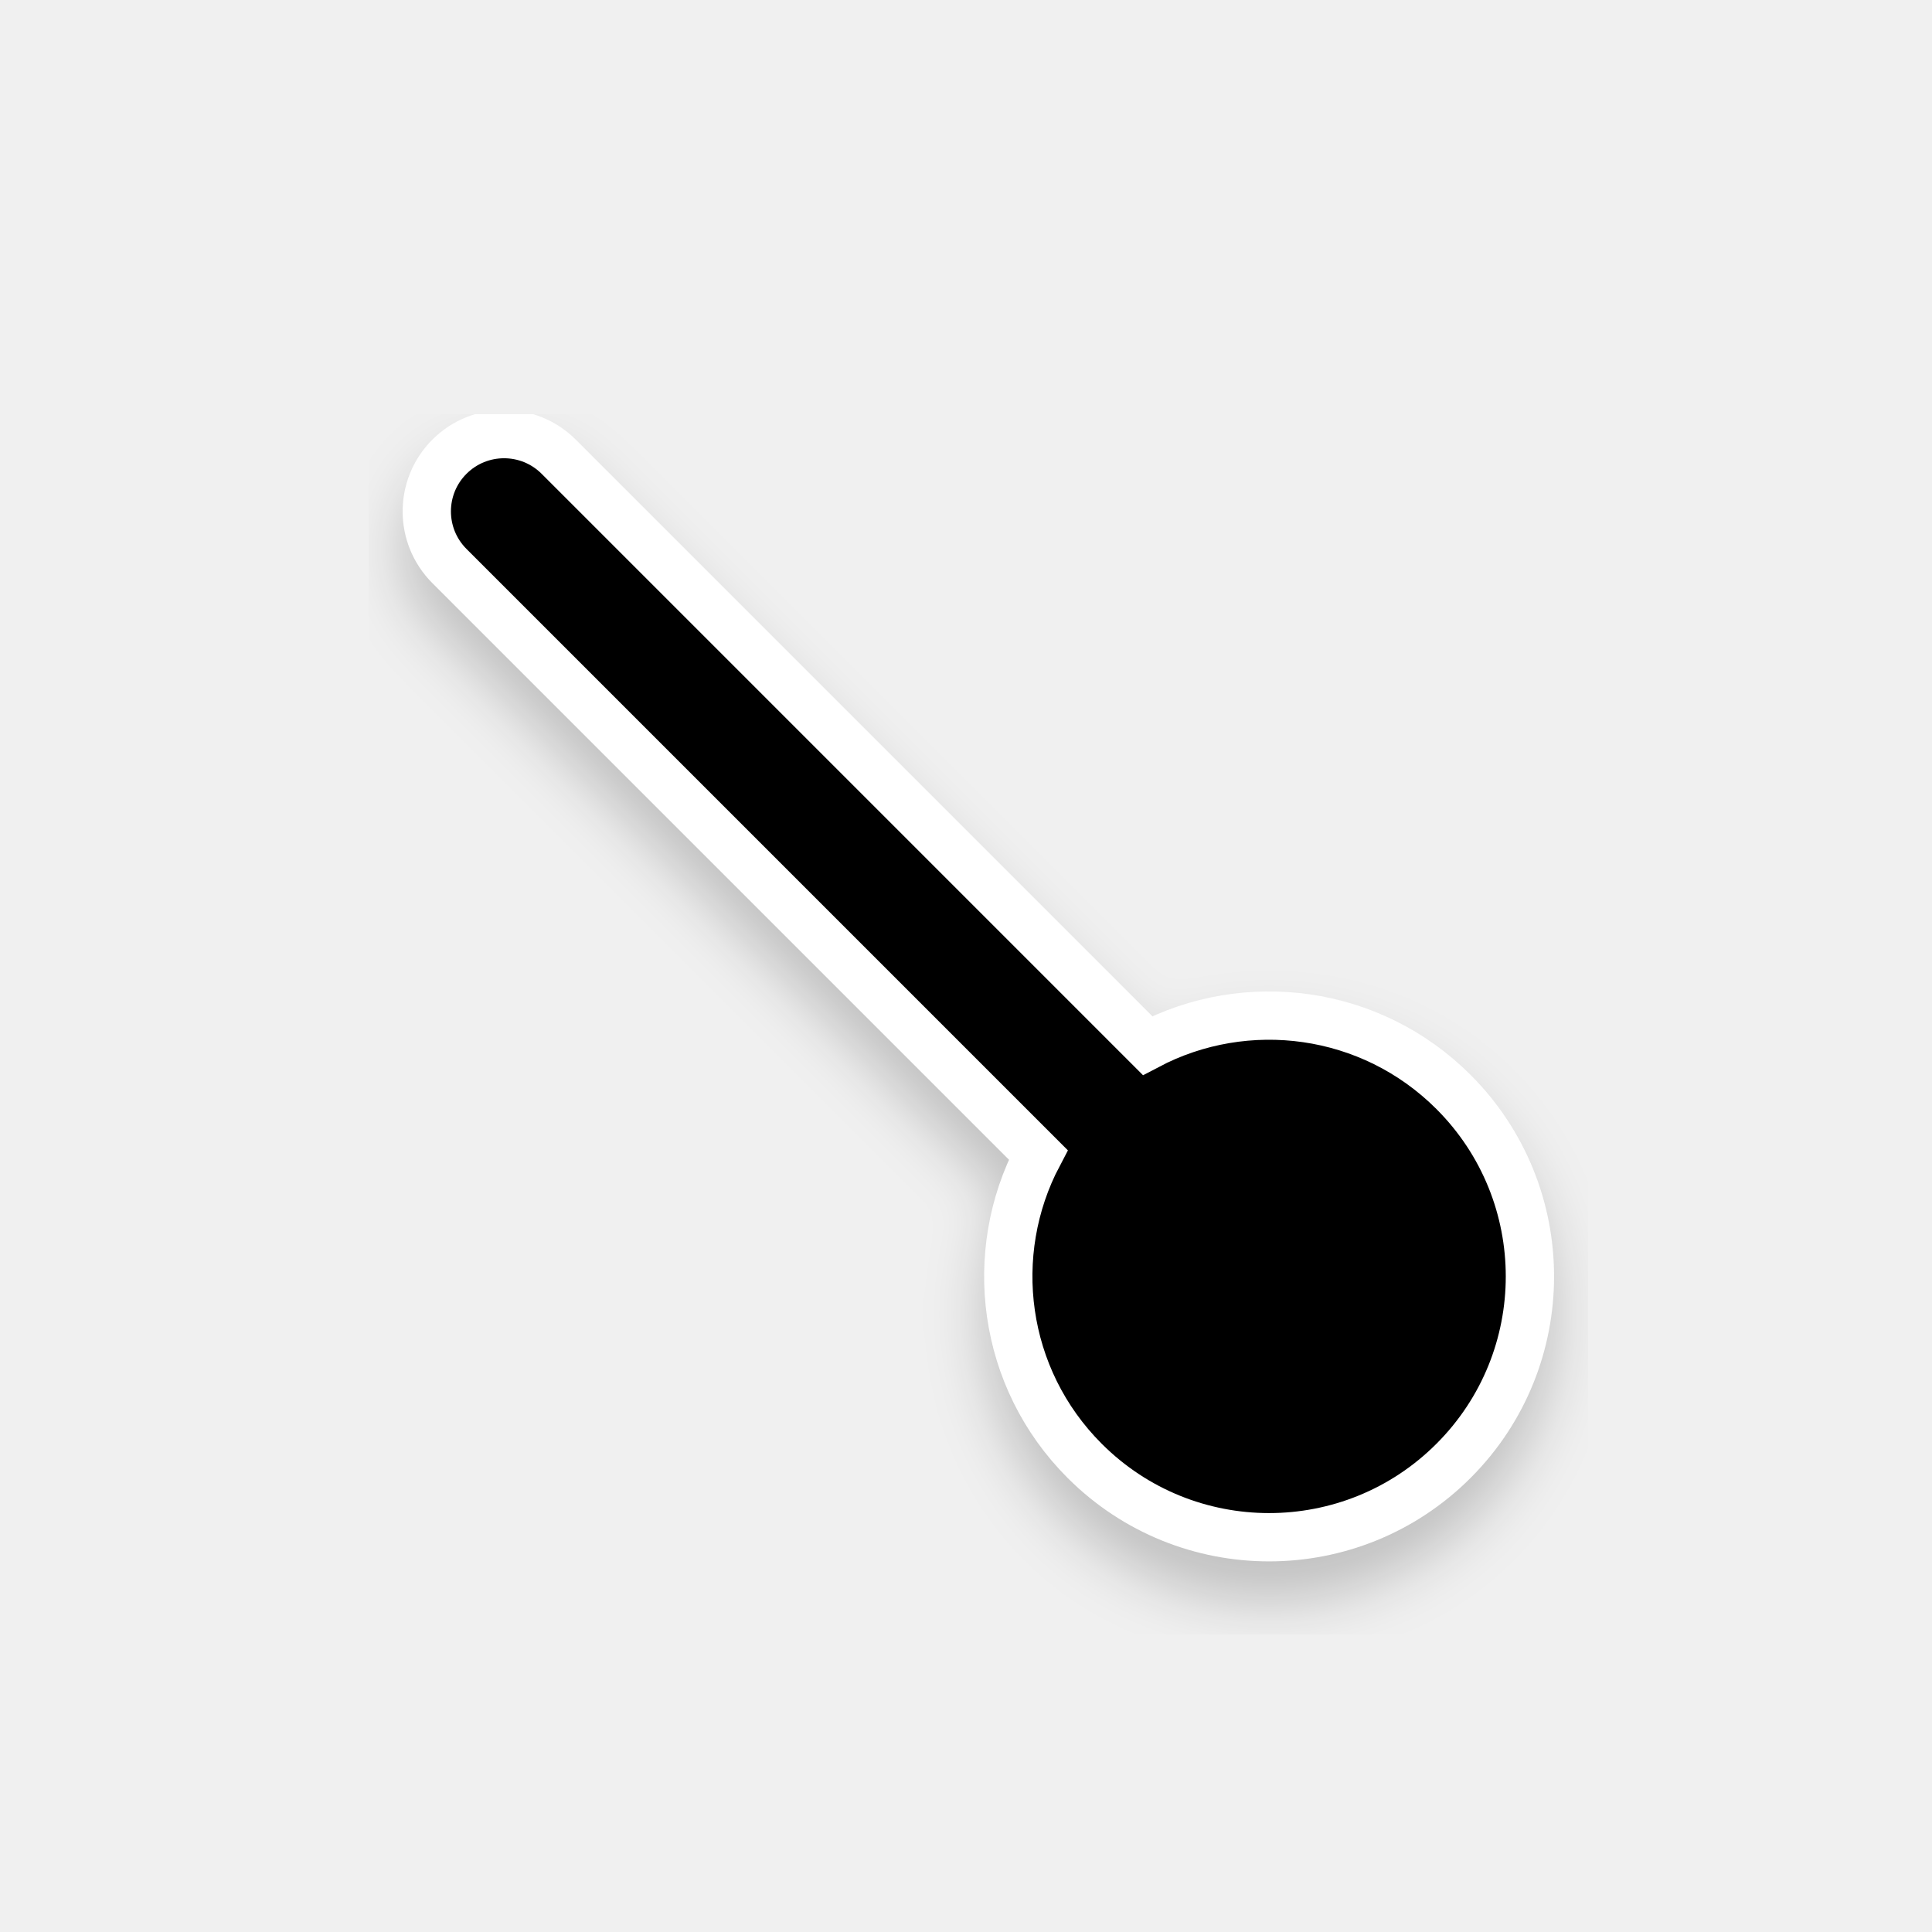
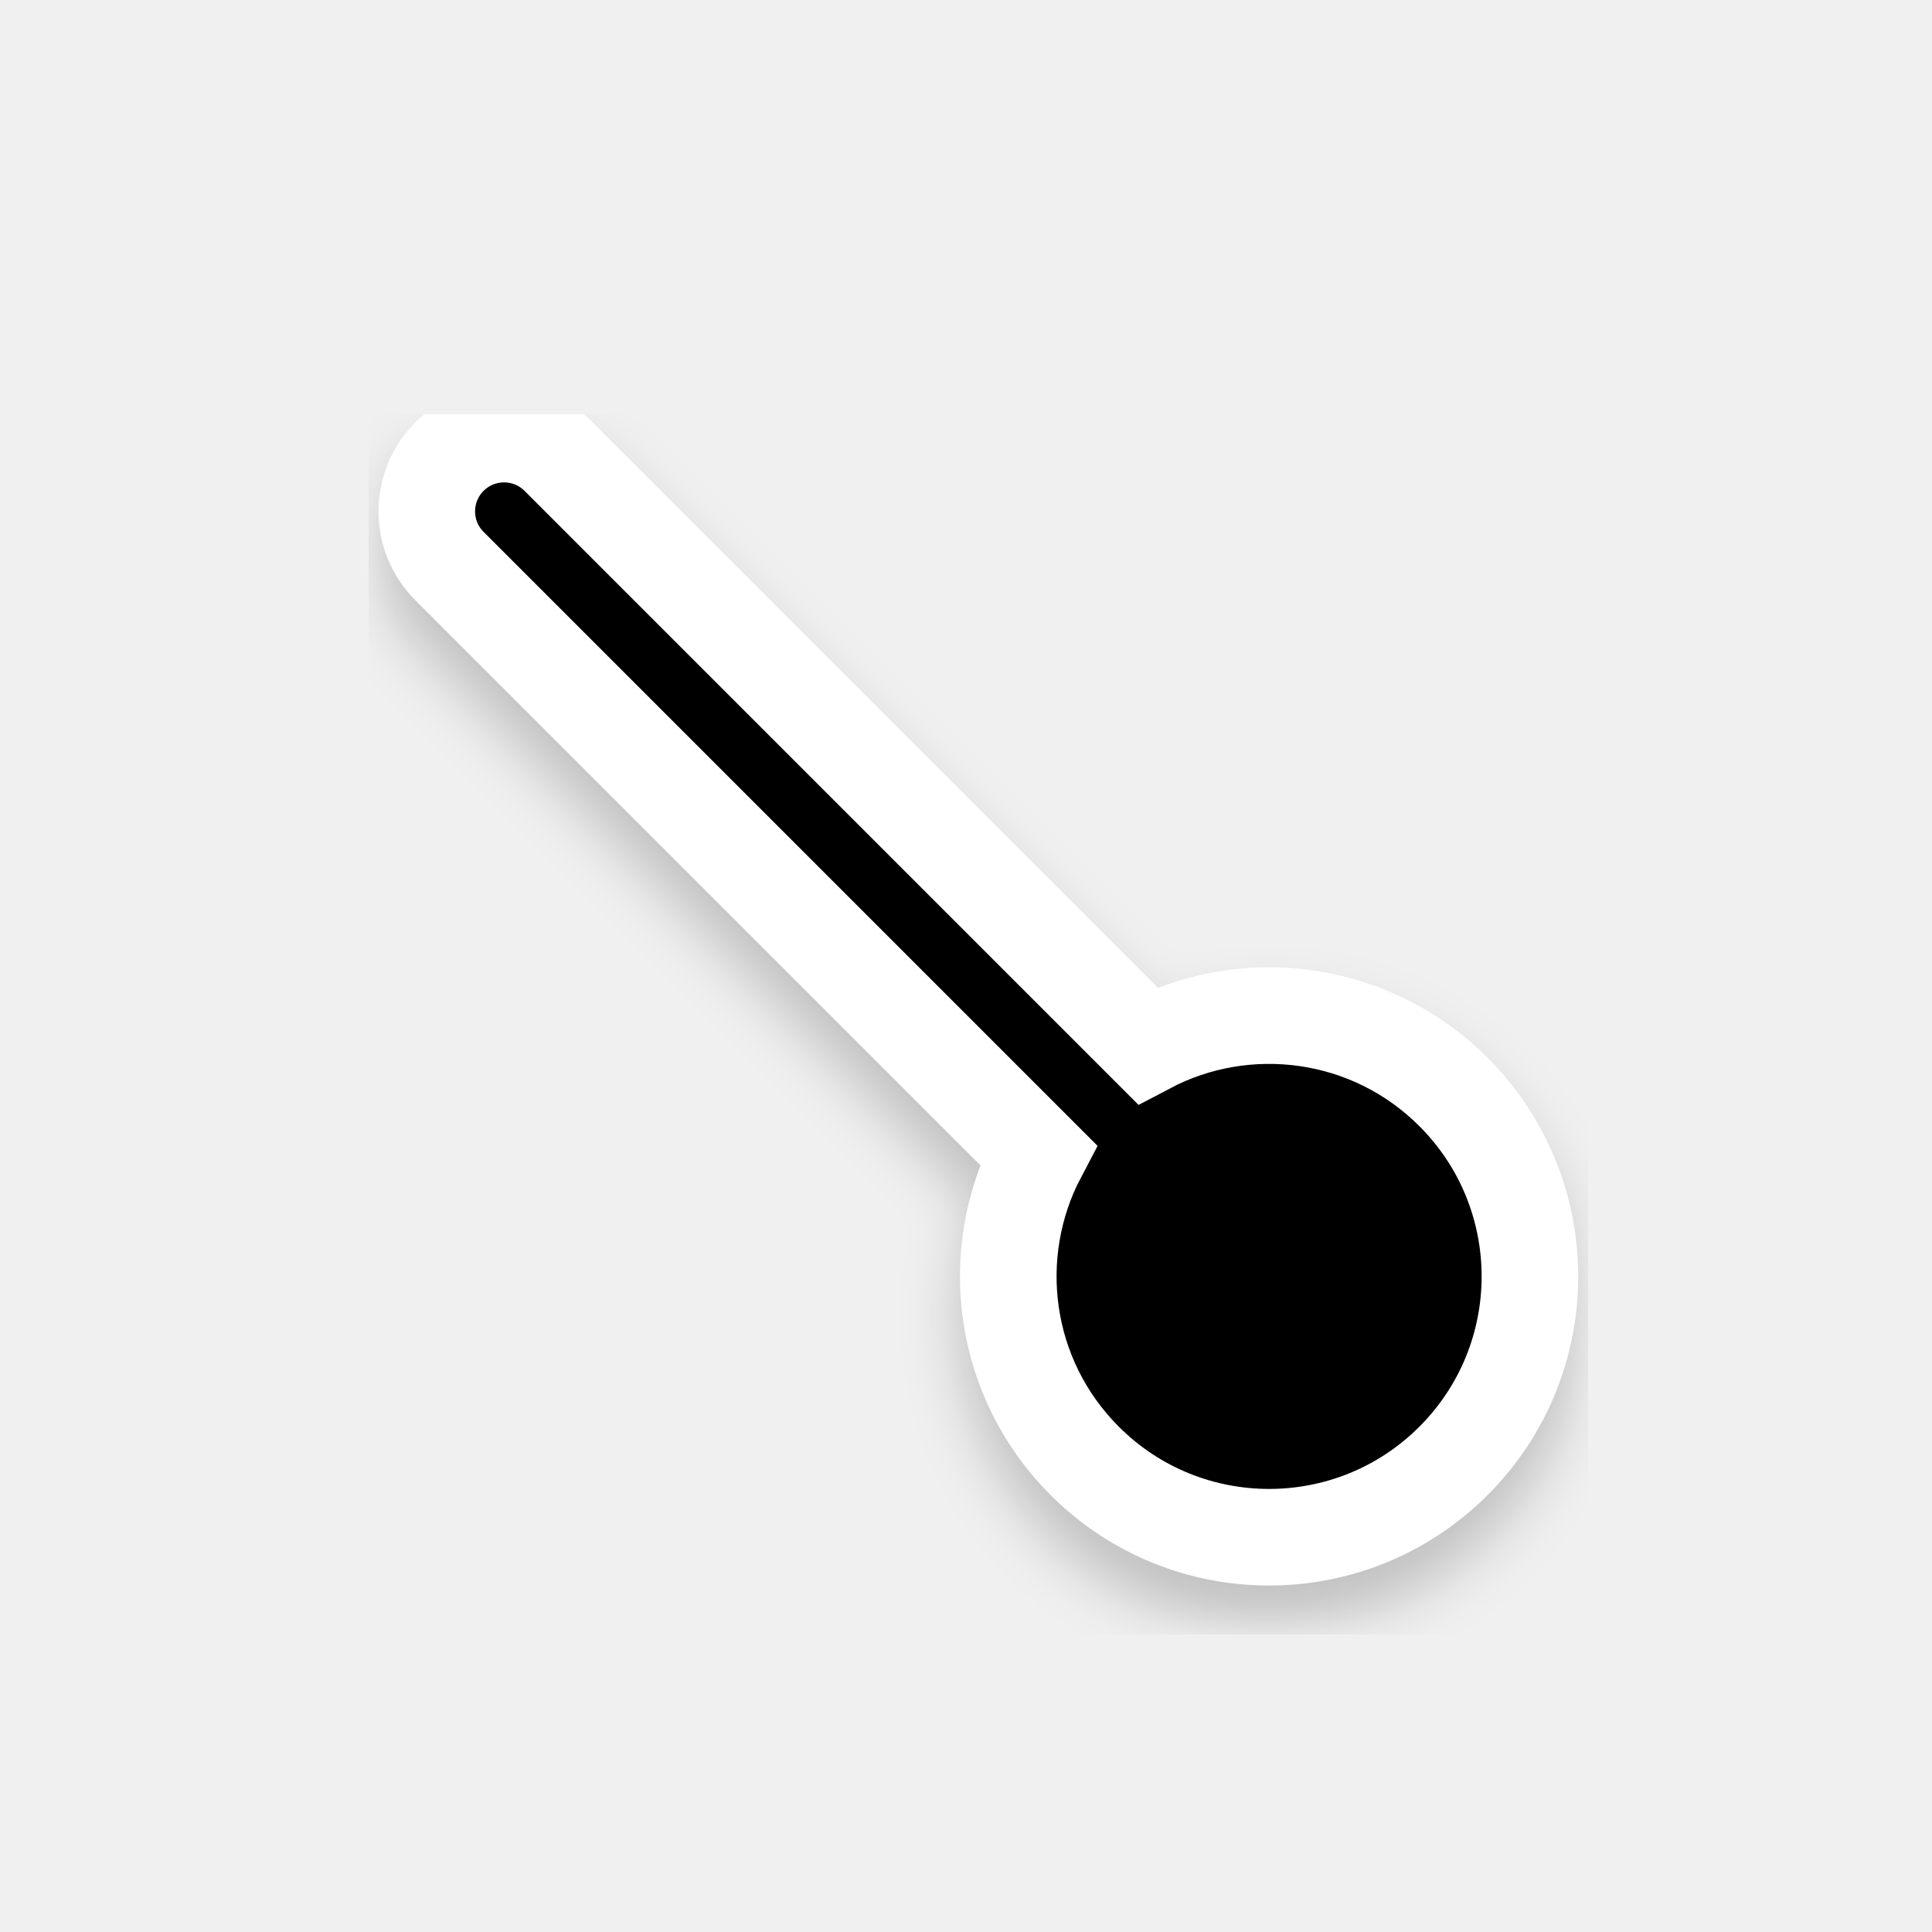
<svg xmlns="http://www.w3.org/2000/svg" width="200" height="200" viewBox="0 0 200 200" fill="none" version="1.1" id="svg25">
-   <path id="path2" style="fill:#000000;filter:url(#filter0_d);stroke:#ffffff;stroke-width:5;stroke-miterlimit:4;stroke-dasharray:none" d="M 52.18 44.938 C 50.132 44.938 48.086 45.719 46.523 47.281 C 43.399 50.405 43.399 55.47 46.523 58.594 L 107.48 119.551 C 102.109 129.744 103.708 142.65 112.283 151.225 C 122.827 161.77 139.925 161.77 150.469 151.225 C 161.013 140.681 161.013 123.587 150.469 113.043 C 141.894 104.467 128.986 102.866 118.793 108.238 L 57.838 47.281 C 56.276 45.719 54.227 44.938 52.18 44.938 z " />
+   <path id="path2" style="fill:#000000;filter:url(#filter0_d);stroke:#ffffff;stroke-width:10;stroke-miterlimit:4;stroke-dasharray:none" d="M 52.18 44.938 C 50.132 44.938 48.086 45.719 46.523 47.281 C 43.399 50.405 43.399 55.47 46.523 58.594 L 107.48 119.551 C 102.109 129.744 103.708 142.65 112.283 151.225 C 122.827 161.77 139.925 161.77 150.469 151.225 C 161.013 140.681 161.013 123.587 150.469 113.043 C 141.894 104.467 128.986 102.866 118.793 108.238 L 57.838 47.281 C 56.276 45.719 54.227 44.938 52.18 44.938 z " />
  <defs id="defs23">
    <filter id="filter0_d" x="38.18" y="42.938" width="126.196" height="126.196" filterUnits="userSpaceOnUse" color-interpolation-filters="sRGB">
      <feFlood flood-opacity="0" result="BackgroundImageFix" id="feFlood8" />
      <feColorMatrix in="SourceAlpha" type="matrix" values="0 0 0 0 0 0 0 0 0 0 0 0 0 0 0 0 0 0 127 0" id="feColorMatrix10" />
      <feOffset dy="4" id="feOffset12" />
      <feGaussianBlur stdDeviation="3" id="feGaussianBlur14" />
      <feColorMatrix type="matrix" values="0 0 0 0 0 0 0 0 0 0 0 0 0 0 0 0 0 0 0.2 0" id="feColorMatrix16" />
      <feBlend mode="normal" in2="BackgroundImageFix" result="effect1_dropShadow" id="feBlend18" />
      <feBlend mode="normal" in="SourceGraphic" in2="effect1_dropShadow" result="shape" id="feBlend20" />
    </filter>
  </defs>
</svg>
